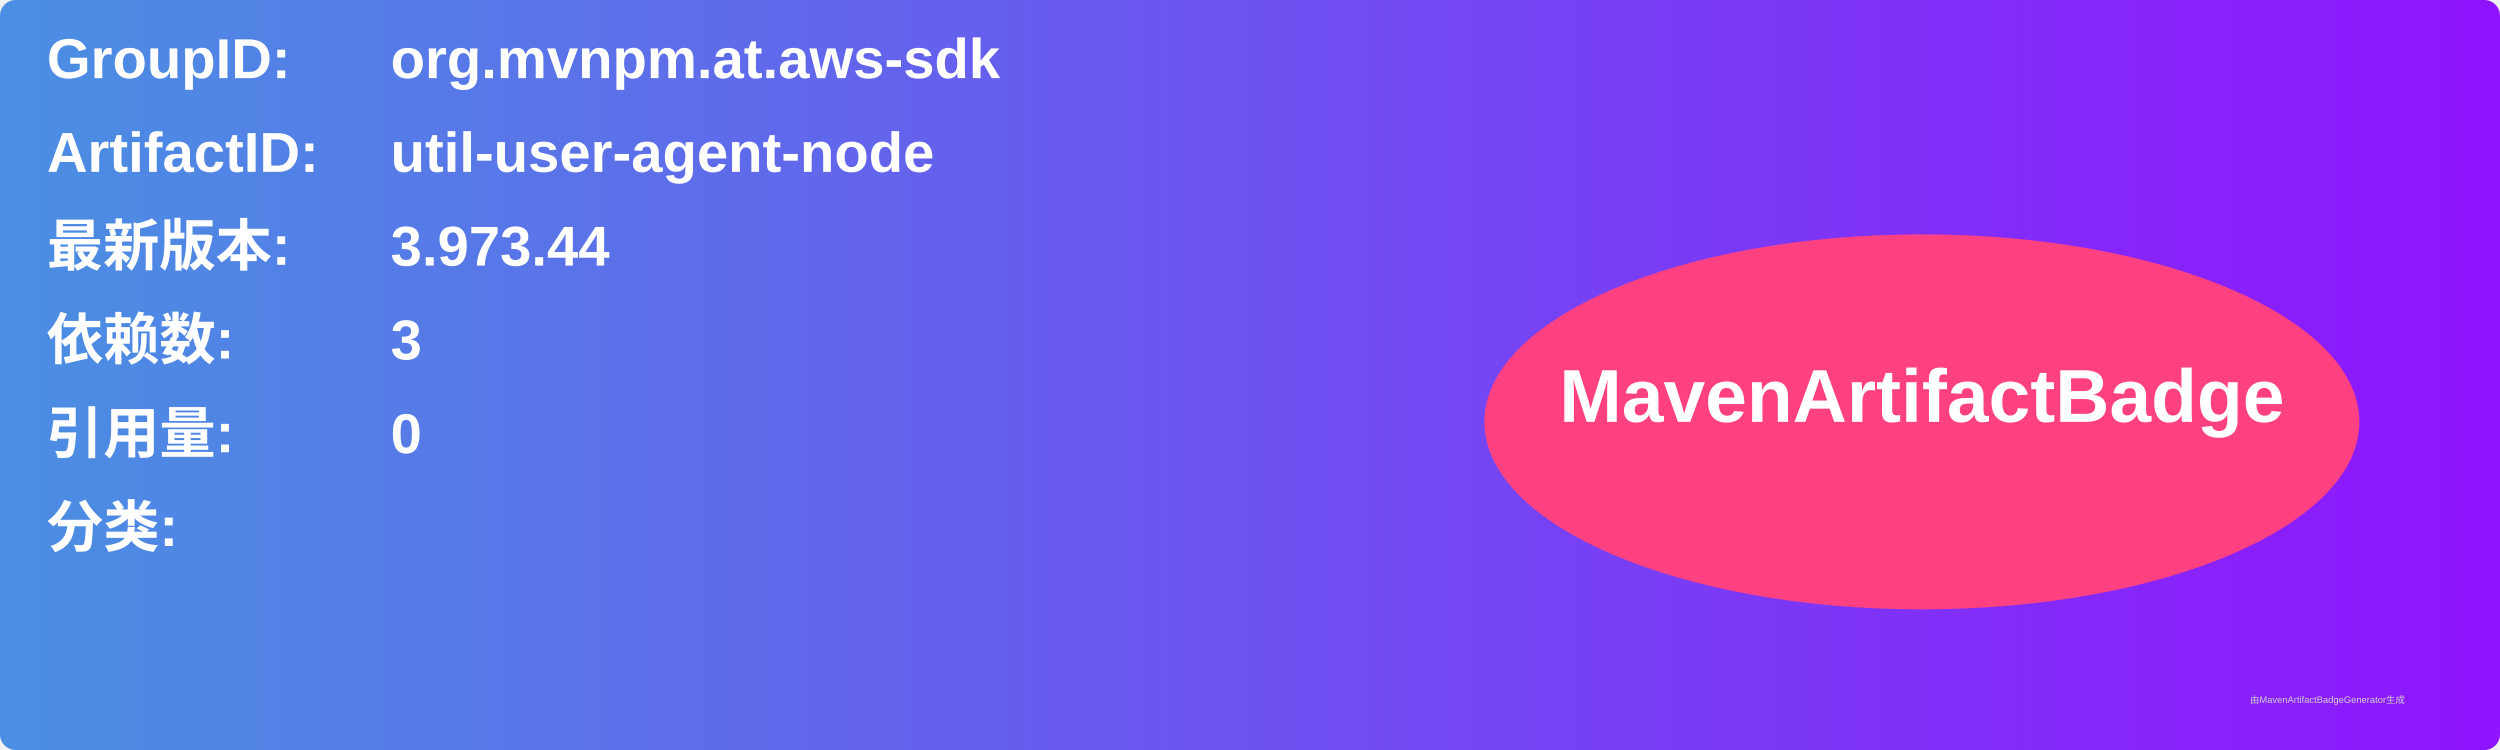
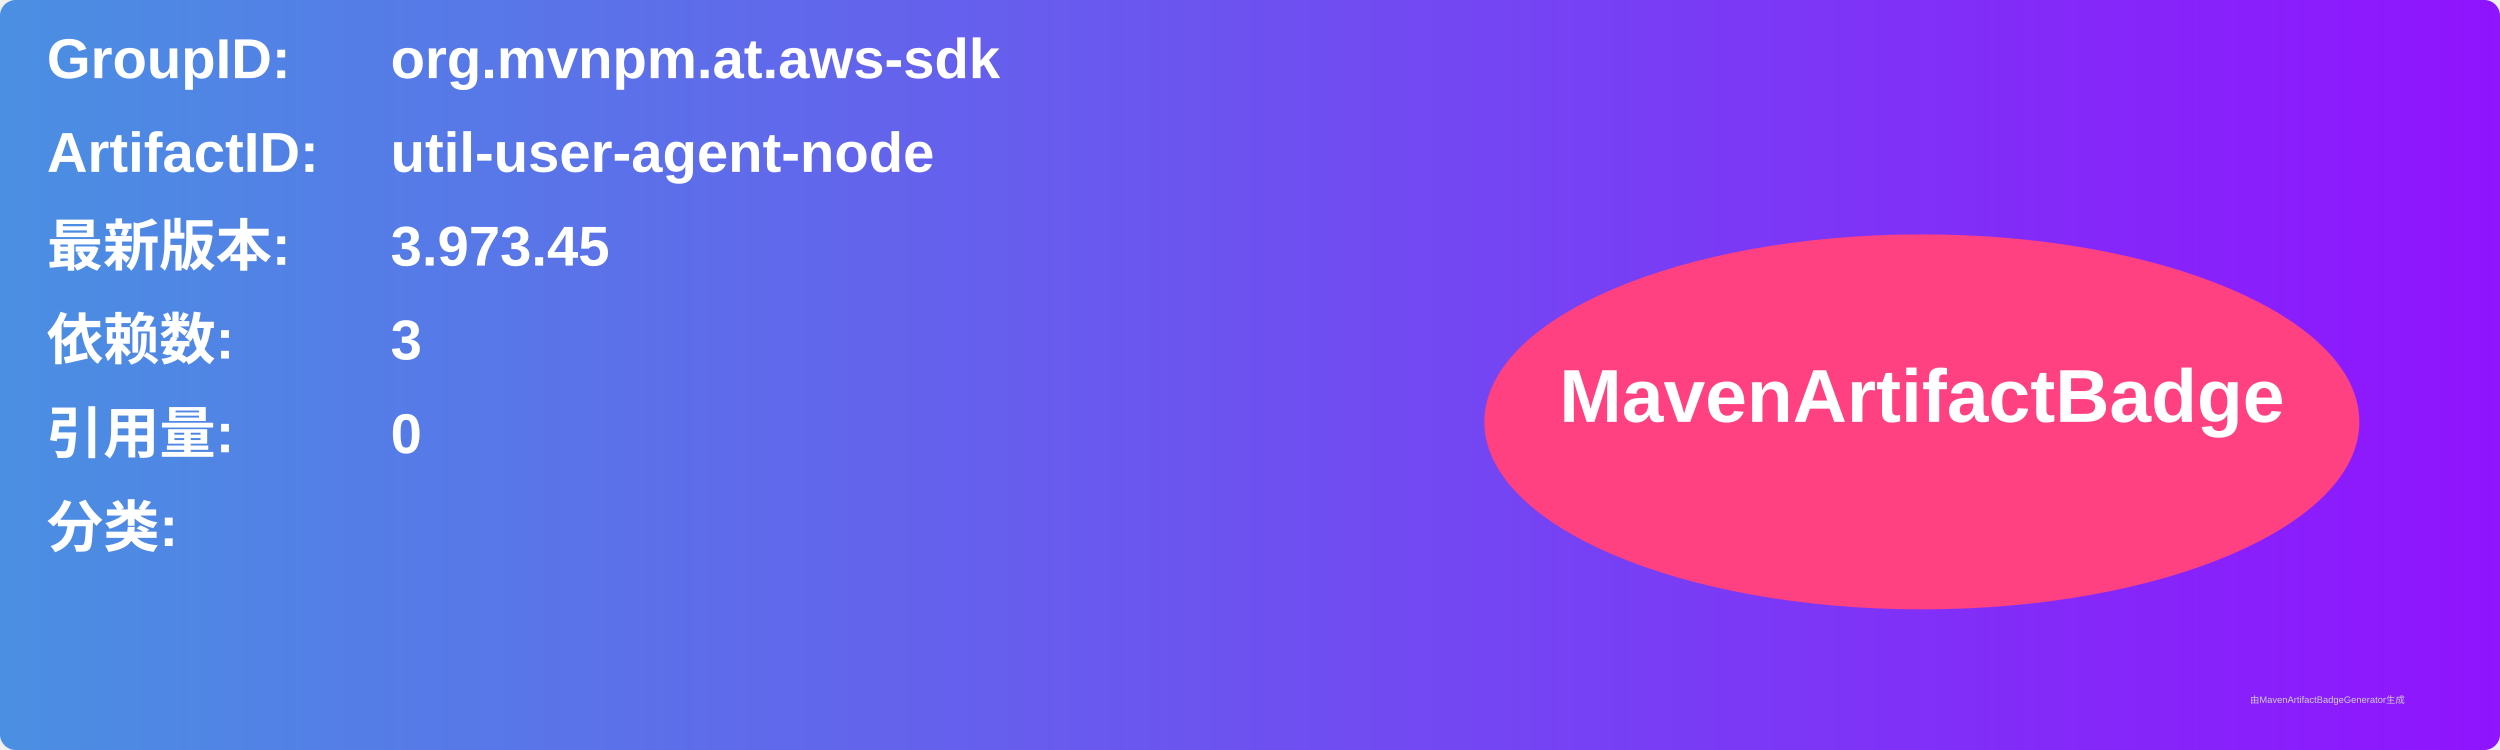
<svg xmlns="http://www.w3.org/2000/svg" width="800" height="240" viewBox="0 0 800 240">
  <linearGradient id="grad" x1="0%" y1="0%" x2="100%" y2="0%">
    <stop offset="0%" stop-color="#4a90e2" />
    <stop offset="100%" stop-color="#9013fe" />
  </linearGradient>
  <rect width="100%" height="100%" rx="5" ry="5" fill="url(#grad)" />
  <g transform="translate(15, 15)">
    <text x="0" y="10" font-family="Arial" font-size="18" fill="white" font-weight="bold" width="260">GroupID:</text>
    <text x="110" y="10" font-family="Arial" font-size="18" fill="white" font-weight="bold" width="460">org.mvnpm.at.aws-sdk</text>
    <text x="0" y="40" font-family="Arial" font-size="18" fill="white" font-weight="bold" width="260">ArtifactID:</text>
    <text x="110" y="40" font-family="Arial" font-size="18" fill="white" font-weight="bold" width="460">util-user-agent-node</text>
    <text x="0" y="70" font-family="Arial" font-size="18" fill="white" font-weight="bold">最新版本:</text>
    <text x="110" y="70" font-family="Arial" font-size="18" fill="white" font-weight="bold">
-       <tspan font-weight="bold">3.973.44</tspan>
+       <tspan font-weight="bold">3.973.45</tspan>
    </text>
    <text x="0" y="100" font-family="Arial" font-size="18" fill="white" font-weight="bold">依赖数: </text>
    <text x="110" y="100" font-family="Arial" font-size="18" fill="white">
      <tspan font-weight="bold">3</tspan>
    </text>
    <text x="0" y="130" font-family="Arial" font-size="18" fill="white" font-weight="bold">引用量: </text>
    <text x="110" y="130" font-family="Arial" font-size="18" fill="white">
      <tspan font-weight="bold">0</tspan>
    </text>
    <text x="0" y="160" font-family="Arial" font-size="18" fill="white" font-weight="bold">分类:</text>
    <text x="10" y="190" font-family="Arial" font-size="10" fill="white">
      <tspan font-weight="bold" />
    </text>
    <ellipse cx="600" cy="120" rx="140" ry="60" fill="#ff4081" />
    <text x="600" y="120" text-anchor="middle" font-family="Arial" font-size="24" fill="white" font-weight="bold">MavenArtifactBadge</text>
  </g>
  <text x="720" y="225" font-family="Arial" font-size="3" fill="#d0d0d0">由MavenArtifactBadgeGenerator生成</text>
</svg>
